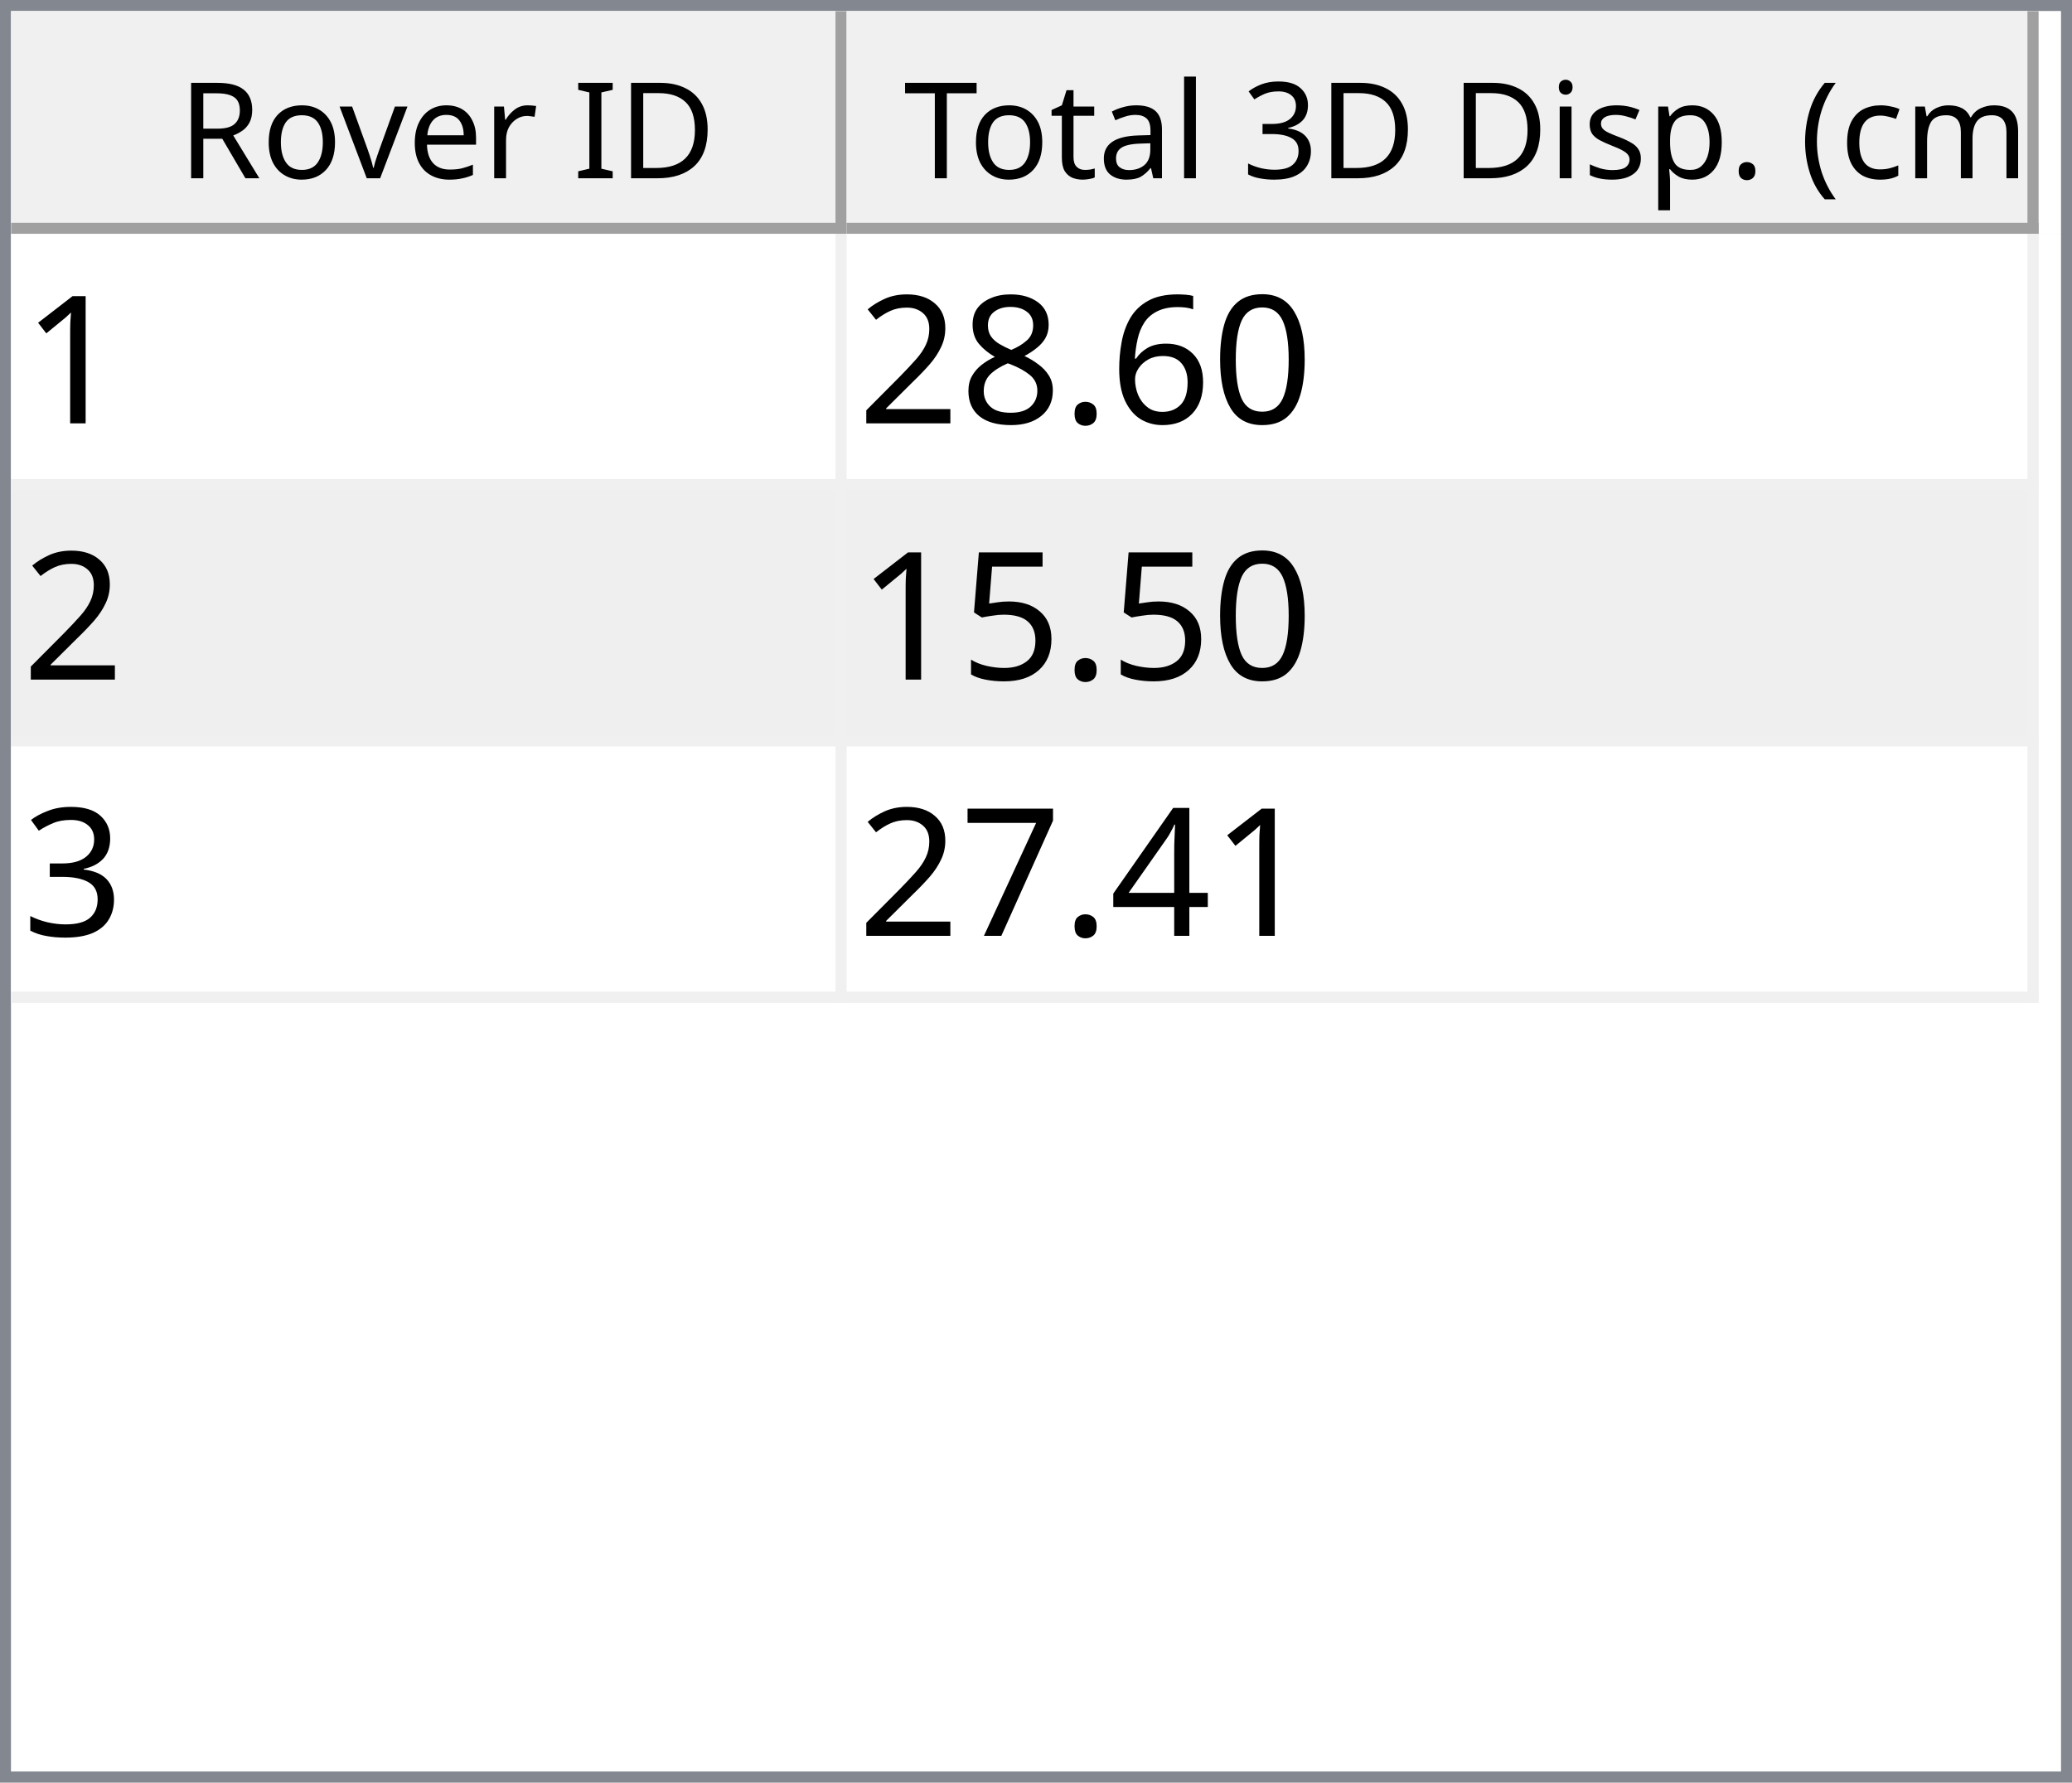
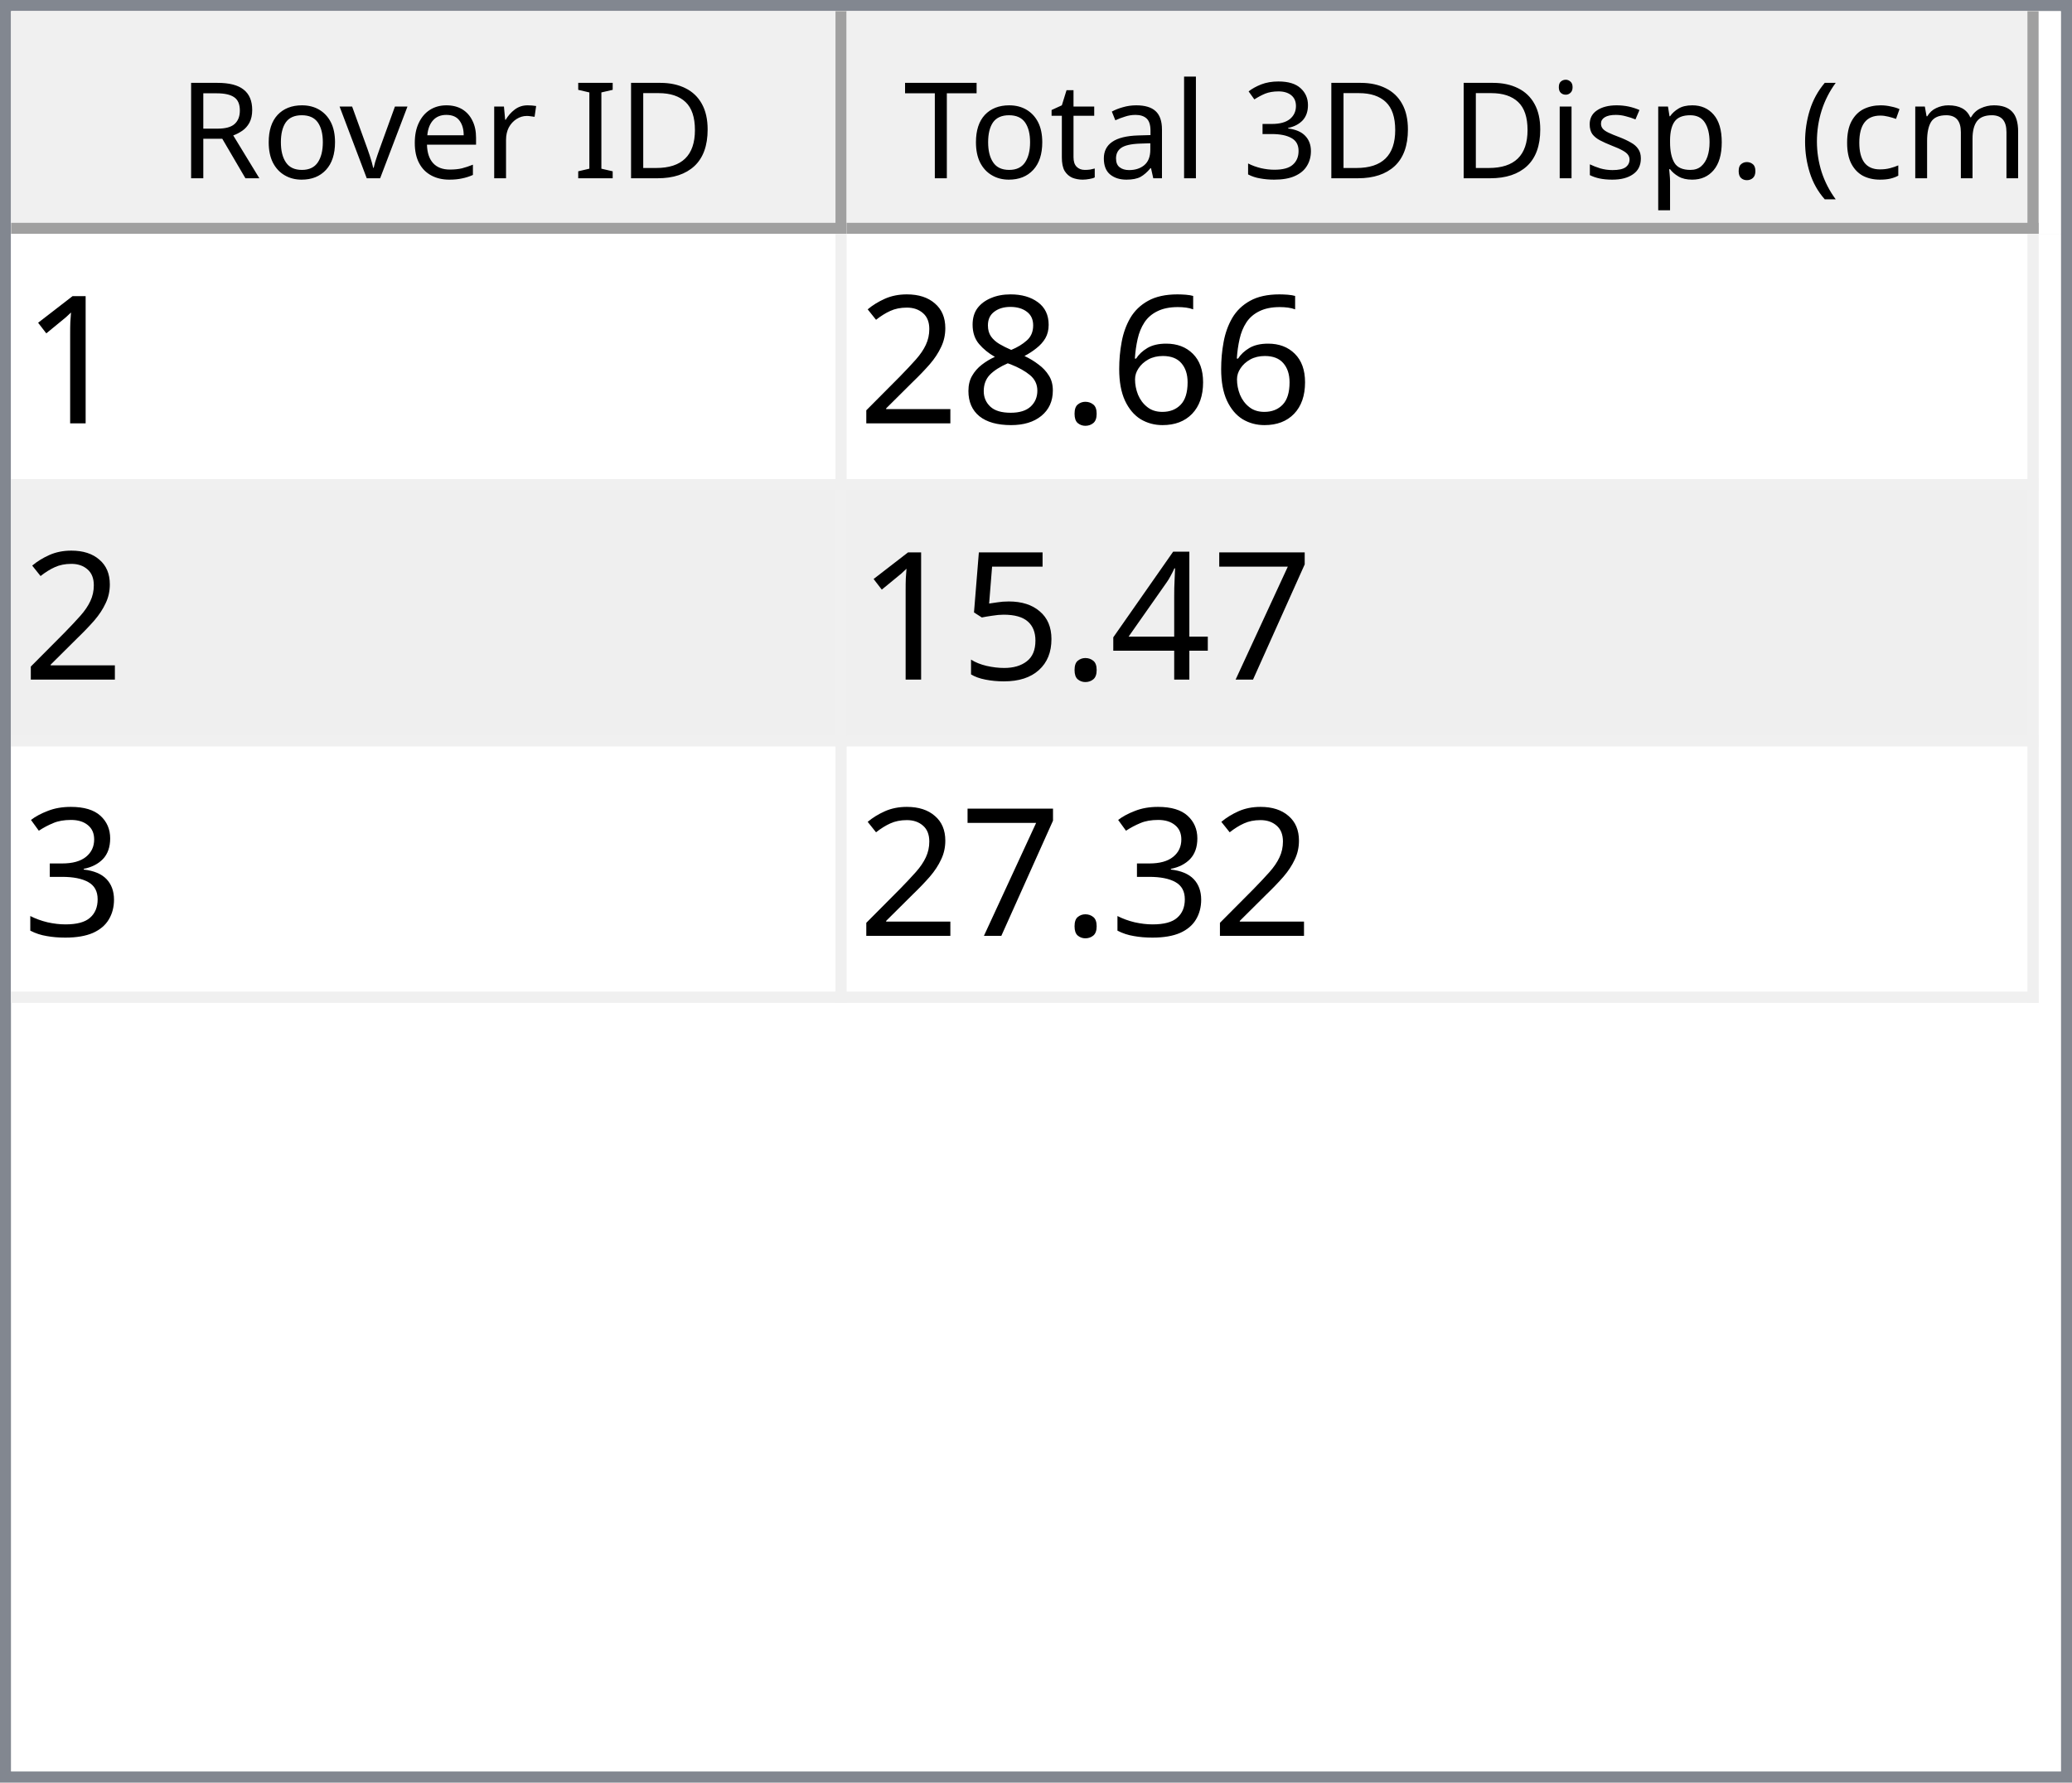
<svg xmlns="http://www.w3.org/2000/svg" style="fill-opacity:1; color-rendering:auto; color-interpolation:auto; text-rendering:auto; stroke:black; stroke-linecap:square; stroke-miterlimit:10; shape-rendering:auto; stroke-opacity:1; fill:black; stroke-dasharray:none; font-weight:normal; stroke-width:1; font-family:'Dialog'; font-style:normal; stroke-linejoin:miter; font-size:12px; stroke-dashoffset:0; image-rendering:auto;" width="186" height="160">
  <defs id="genericDefs" />
  <g>
    <defs id="defs1">
      <clipPath clipPathUnits="userSpaceOnUse" id="clipPath1">
        <path d="M0 0 L186 0 L186 160 L0 160 L0 0 Z" />
      </clipPath>
      <clipPath clipPathUnits="userSpaceOnUse" id="clipPath2">
        <path d="M0 0 L0 160 L186 160 L186 0 Z" />
      </clipPath>
      <clipPath clipPathUnits="userSpaceOnUse" id="clipPath3">
        <path d="M0 0 L0 20 L184 20 L184 0 Z" />
      </clipPath>
      <clipPath clipPathUnits="userSpaceOnUse" id="clipPath4">
        <path d="M0 0 L0 20 L75 20 L75 0 Z" />
      </clipPath>
      <clipPath clipPathUnits="userSpaceOnUse" id="clipPath5">
        <path d="M1 1 L1 19 L74 19 L74 1 Z" />
      </clipPath>
      <clipPath clipPathUnits="userSpaceOnUse" id="clipPath6">
        <path d="M0 0 L0 18 L73 18 L73 0 Z" />
      </clipPath>
      <clipPath clipPathUnits="userSpaceOnUse" id="clipPath7">
        <path d="M-0.5 -0.5 L-0.5 19.5 L74.5 19.5 L74.5 -0.5 Z" />
      </clipPath>
      <clipPath clipPathUnits="userSpaceOnUse" id="clipPath8">
        <path d="M0 0 L0 20 L107 20 L107 0 Z" />
      </clipPath>
      <clipPath clipPathUnits="userSpaceOnUse" id="clipPath9">
        <path d="M1 1 L1 19 L106 19 L106 1 Z" />
      </clipPath>
      <clipPath clipPathUnits="userSpaceOnUse" id="clipPath10">
        <path d="M0 0 L0 18 L105 18 L105 0 Z" />
      </clipPath>
      <clipPath clipPathUnits="userSpaceOnUse" id="clipPath11">
        <path d="M-0.5 -0.5 L-0.5 19.5 L106.5 19.5 L106.5 -0.5 Z" />
      </clipPath>
      <clipPath clipPathUnits="userSpaceOnUse" id="clipPath12">
        <path d="M0 0 L0 138 L184 138 L184 0 Z" />
      </clipPath>
      <clipPath clipPathUnits="userSpaceOnUse" id="clipPath13">
        <path d="M0 0 L0 69 L182 69 L182 0 Z" />
      </clipPath>
      <clipPath clipPathUnits="userSpaceOnUse" id="clipPath14">
        <path d="M-0.5 -0.5 L-0.5 68.5 L181.5 68.5 L181.5 -0.5 Z" />
      </clipPath>
      <clipPath clipPathUnits="userSpaceOnUse" id="clipPath15">
        <path d="M0 0 L0 22 L74 22 L74 0 Z" />
      </clipPath>
      <clipPath clipPathUnits="userSpaceOnUse" id="clipPath16">
        <path d="M0 0 L0 22 L106 22 L106 0 Z" />
      </clipPath>
      <font horiz-adv-x="64.551" id="font1">
        <font-face ascent="107.91" descent="25.098" units-per-em="100" style="font-style:normal; font-family:Segoe UI; font-weight:normal;" />
        <missing-glyph horiz-adv-x="64.551" d="M8.109 0 L8.109 68.266 L56.453 68.266 L56.453 0 L8.109 0 ZM15.328 7.234 L49.219 7.234 L49.219 61.031 L15.328 61.031 L15.328 7.234 Z" />
        <glyph unicode="D" horiz-adv-x="70.117" d="M9.188 0 L9.188 70.016 L28.516 70.016 Q65.531 70.016 65.531 35.891 Q65.531 19.672 55.25 9.836 Q44.969 0 27.734 0 L9.188 0 ZM17.391 62.594 L17.391 7.422 L27.828 7.422 Q41.609 7.422 49.273 14.797 Q56.938 22.172 56.938 35.688 Q56.938 62.594 28.328 62.594 L17.391 62.594 Z" />
        <glyph unicode="I" horiz-adv-x="26.611" d="M17.391 0 L9.188 0 L9.188 70.016 L17.391 70.016 L17.391 0 Z" />
        <glyph unicode=" " horiz-adv-x="27.393" d="" />
        <glyph unicode="r" horiz-adv-x="34.766" d="M34.188 41.891 Q32.078 43.5 28.125 43.5 Q23 43.5 19.555 38.672 Q16.109 33.844 16.109 25.484 L16.109 0 L8.109 0 L8.109 50 L16.109 50 L16.109 39.703 L16.312 39.703 Q18.016 44.969 21.531 47.922 Q25.047 50.875 29.391 50.875 Q32.516 50.875 34.188 50.203 L34.188 41.891 Z" />
        <glyph unicode="e" horiz-adv-x="52.295" d="M48.297 23 L12.984 23 Q13.188 14.656 17.484 10.109 Q21.781 5.562 29.297 5.562 Q37.75 5.562 44.828 11.141 L44.828 3.609 Q38.234 -1.172 27.391 -1.172 Q16.797 -1.172 10.742 5.641 Q4.688 12.453 4.688 24.812 Q4.688 36.469 11.305 43.82 Q17.922 51.172 27.734 51.172 Q37.547 51.172 42.922 44.828 Q48.297 38.484 48.297 27.203 L48.297 23 ZM40.094 29.781 Q40.047 36.719 36.75 40.578 Q33.453 44.438 27.594 44.438 Q21.922 44.438 17.969 40.383 Q14.016 36.328 13.094 29.781 L40.094 29.781 Z" />
        <glyph unicode="v" horiz-adv-x="47.9" d="M47.406 50 L27.484 0 L19.625 0 L0.688 50 L9.469 50 L22.172 13.672 Q23.578 9.672 23.922 6.688 L24.125 6.688 Q24.609 10.453 25.688 13.484 L38.969 50 L47.406 50 Z" />
        <glyph unicode="o" horiz-adv-x="58.594" d="M29 -1.172 Q17.922 -1.172 11.305 5.836 Q4.688 12.844 4.688 24.422 Q4.688 37.016 11.57 44.094 Q18.453 51.172 30.172 51.172 Q41.359 51.172 47.633 44.289 Q53.906 37.406 53.906 25.203 Q53.906 13.234 47.141 6.031 Q40.375 -1.172 29 -1.172 ZM29.594 44.438 Q21.875 44.438 17.383 39.188 Q12.891 33.938 12.891 24.703 Q12.891 15.828 17.43 10.695 Q21.969 5.562 29.594 5.562 Q37.359 5.562 41.531 10.594 Q45.703 15.625 45.703 24.906 Q45.703 34.281 41.531 39.359 Q37.359 44.438 29.594 44.438 Z" />
        <glyph unicode="R" horiz-adv-x="59.814" d="M59.375 0 L49.609 0 L37.891 19.625 Q36.281 22.359 34.766 24.289 Q33.25 26.219 31.664 27.438 Q30.078 28.656 28.25 29.219 Q26.422 29.781 24.125 29.781 L17.391 29.781 L17.391 0 L9.188 0 L9.188 70.016 L30.078 70.016 Q34.672 70.016 38.555 68.867 Q42.438 67.719 45.289 65.375 Q48.141 63.031 49.758 59.547 Q51.375 56.062 51.375 51.375 Q51.375 47.703 50.273 44.656 Q49.172 41.609 47.148 39.211 Q45.125 36.812 42.266 35.133 Q39.406 33.453 35.844 32.516 L35.844 32.328 Q37.594 31.547 38.891 30.547 Q40.188 29.547 41.359 28.18 Q42.531 26.812 43.68 25.078 Q44.828 23.344 46.234 21.047 L59.375 0 ZM17.391 62.594 L17.391 37.203 L28.516 37.203 Q31.594 37.203 34.203 38.133 Q36.812 39.062 38.719 40.797 Q40.625 42.531 41.703 45.047 Q42.781 47.562 42.781 50.688 Q42.781 56.297 39.141 59.445 Q35.5 62.594 28.609 62.594 L17.391 62.594 Z" />
        <glyph unicode=")" horiz-adv-x="30.176" d="M8.297 -15.922 L1.172 -15.922 Q16.406 2.344 16.406 26.812 Q16.406 51.469 1.078 70.016 L8.297 70.016 Q23.531 52.156 23.531 26.703 Q23.531 1.375 8.297 -15.922 Z" />
        <glyph unicode="m" horiz-adv-x="86.133" d="M79.109 0 L71.094 0 L71.094 28.719 Q71.094 37.016 68.531 40.727 Q65.969 44.438 59.906 44.438 Q54.781 44.438 51.195 39.75 Q47.609 35.062 47.609 28.516 L47.609 0 L39.594 0 L39.594 29.688 Q39.594 44.438 28.219 44.438 Q22.953 44.438 19.531 40.016 Q16.109 35.594 16.109 28.516 L16.109 0 L8.109 0 L8.109 50 L16.109 50 L16.109 42.094 L16.312 42.094 Q21.625 51.172 31.844 51.172 Q36.969 51.172 40.773 48.312 Q44.578 45.453 46 40.828 Q51.562 51.172 62.594 51.172 Q79.109 51.172 79.109 30.812 L79.109 0 Z" />
        <glyph unicode="c" horiz-adv-x="46.191" d="M42.188 2.297 Q36.422 -1.172 28.516 -1.172 Q17.828 -1.172 11.258 5.789 Q4.688 12.75 4.688 23.828 Q4.688 36.188 11.766 43.68 Q18.844 51.172 30.672 51.172 Q37.25 51.172 42.281 48.734 L42.281 40.531 Q36.719 44.438 30.375 44.438 Q22.703 44.438 17.797 38.945 Q12.891 33.453 12.891 24.516 Q12.891 15.719 17.508 10.641 Q22.125 5.562 29.891 5.562 Q36.422 5.562 42.188 9.906 L42.188 2.297 Z" />
        <glyph unicode="(" horiz-adv-x="30.176" d="M29.109 -15.922 L21.969 -15.922 Q6.844 1.375 6.844 26.703 Q6.844 52.156 21.969 70.016 L29.203 70.016 Q13.875 51.469 13.875 26.812 Q13.875 2.344 29.109 -15.922 Z" />
        <glyph unicode="." horiz-adv-x="21.68" d="M10.891 -1.078 Q8.641 -1.078 7.055 0.539 Q5.469 2.156 5.469 4.391 Q5.469 6.641 7.055 8.273 Q8.641 9.906 10.891 9.906 Q13.188 9.906 14.797 8.273 Q16.406 6.641 16.406 4.391 Q16.406 2.156 14.797 0.539 Q13.188 -1.078 10.891 -1.078 Z" />
        <glyph unicode="p" horiz-adv-x="58.789" d="M16.312 7.234 L16.109 7.234 L16.109 -23 L8.109 -23 L8.109 50 L16.109 50 L16.109 41.219 L16.312 41.219 Q22.219 51.172 33.594 51.172 Q43.266 51.172 48.688 44.461 Q54.109 37.75 54.109 26.469 Q54.109 13.922 48 6.375 Q41.891 -1.172 31.297 -1.172 Q21.578 -1.172 16.312 7.234 ZM16.109 27.391 L16.109 20.406 Q16.109 14.203 20.141 9.883 Q24.172 5.562 30.375 5.562 Q37.641 5.562 41.773 11.133 Q45.906 16.703 45.906 26.609 Q45.906 34.969 42.047 39.703 Q38.188 44.438 31.594 44.438 Q24.609 44.438 20.359 39.578 Q16.109 34.719 16.109 27.391 Z" />
        <glyph unicode="s" horiz-adv-x="42.432" d="M5.078 1.812 L5.078 10.406 Q11.625 5.562 19.484 5.562 Q30.031 5.562 30.031 12.594 Q30.031 14.594 29.125 15.992 Q28.219 17.391 26.68 18.461 Q25.141 19.531 23.07 20.383 Q21 21.234 18.609 22.172 Q15.281 23.484 12.766 24.828 Q10.25 26.172 8.57 27.859 Q6.891 29.547 6.031 31.695 Q5.172 33.844 5.172 36.719 Q5.172 40.234 6.789 42.945 Q8.406 45.656 11.086 47.484 Q13.766 49.312 17.211 50.242 Q20.656 51.172 24.312 51.172 Q30.812 51.172 35.938 48.922 L35.938 40.828 Q30.422 44.438 23.25 44.438 Q21 44.438 19.195 43.922 Q17.391 43.406 16.094 42.477 Q14.797 41.547 14.086 40.258 Q13.375 38.969 13.375 37.406 Q13.375 35.453 14.086 34.133 Q14.797 32.812 16.164 31.789 Q17.531 30.766 19.484 29.938 Q21.438 29.109 23.922 28.125 Q27.25 26.859 29.883 25.516 Q32.516 24.172 34.375 22.484 Q36.234 20.797 37.234 18.602 Q38.234 16.406 38.234 13.375 Q38.234 9.672 36.602 6.938 Q34.969 4.203 32.234 2.398 Q29.5 0.594 25.93 -0.289 Q22.359 -1.172 18.453 -1.172 Q10.75 -1.172 5.078 1.812 Z" />
        <glyph unicode="i" horiz-adv-x="24.219" d="M12.203 62.703 Q10.062 62.703 8.547 64.164 Q7.031 65.625 7.031 67.875 Q7.031 70.125 8.547 71.609 Q10.062 73.094 12.203 73.094 Q14.406 73.094 15.945 71.609 Q17.484 70.125 17.484 67.875 Q17.484 65.719 15.945 64.211 Q14.406 62.703 12.203 62.703 ZM16.109 0 L8.109 0 L8.109 50 L16.109 50 L16.109 0 Z" />
        <glyph unicode="3" horiz-adv-x="53.906" d="M46.531 19.828 Q46.531 15.094 44.75 11.211 Q42.969 7.328 39.719 4.57 Q36.469 1.812 31.93 0.297 Q27.391 -1.219 21.922 -1.219 Q11.922 -1.219 6 2.594 L6 11.188 Q13.094 5.609 22.219 5.609 Q25.875 5.609 28.828 6.539 Q31.781 7.469 33.906 9.227 Q36.031 10.984 37.18 13.477 Q38.328 15.969 38.328 19.094 Q38.328 32.812 18.797 32.812 L12.984 32.812 L12.984 39.594 L18.5 39.594 Q35.797 39.594 35.797 52.484 Q35.797 64.406 22.609 64.406 Q15.188 64.406 8.688 59.422 L8.688 67.188 Q15.375 71.188 24.609 71.188 Q29 71.188 32.57 69.969 Q36.141 68.75 38.68 66.555 Q41.219 64.359 42.609 61.281 Q44 58.203 44 54.5 Q44 40.672 30.031 36.719 L30.031 36.531 Q33.594 36.141 36.625 34.797 Q39.656 33.453 41.852 31.305 Q44.047 29.156 45.289 26.25 Q46.531 23.344 46.531 19.828 Z" />
        <glyph unicode="l" horiz-adv-x="24.219" d="M16.109 0 L8.109 0 L8.109 74.031 L16.109 74.031 L16.109 0 Z" />
        <glyph unicode="a" horiz-adv-x="50.879" d="M43.891 0 L35.891 0 L35.891 7.812 L35.688 7.812 Q30.469 -1.172 20.312 -1.172 Q12.844 -1.172 8.617 2.781 Q4.391 6.734 4.391 13.281 Q4.391 27.297 20.906 29.594 L35.891 31.688 Q35.891 44.438 25.594 44.438 Q16.547 44.438 9.281 38.281 L9.281 46.484 Q16.656 51.172 26.266 51.172 Q43.891 51.172 43.891 32.516 L43.891 0 ZM35.891 25.297 L23.828 23.641 Q18.266 22.859 15.43 20.875 Q12.594 18.891 12.594 13.875 Q12.594 10.203 15.211 7.883 Q17.828 5.562 22.172 5.562 Q28.125 5.562 32.008 9.742 Q35.891 13.922 35.891 20.312 L35.891 25.297 Z" />
        <glyph unicode="t" horiz-adv-x="33.887" d="M31.297 0.484 Q28.469 -1.078 23.828 -1.078 Q10.688 -1.078 10.688 13.578 L10.688 43.172 L2.094 43.172 L2.094 50 L10.688 50 L10.688 62.203 L18.703 64.797 L18.703 50 L31.297 50 L31.297 43.172 L18.703 43.172 L18.703 14.984 Q18.703 9.969 20.414 7.82 Q22.125 5.672 26.078 5.672 Q29.109 5.672 31.297 7.328 L31.297 0.484 Z" />
        <glyph unicode="T" horiz-adv-x="52.393" d="M50.594 62.594 L30.375 62.594 L30.375 0 L22.172 0 L22.172 62.594 L2 62.594 L2 70.016 L50.594 70.016 L50.594 62.594 Z" />
      </font>
      <font horiz-adv-x="75.0" id="font2">
        <font-face ascent="100.537" descent="21.973" units-per-em="100" style="font-style:normal; font-family:sans-serif; font-weight:normal;" />
        <missing-glyph horiz-adv-x="75.0" d="M12.5 0 L12.5 62.5 L62.5 62.5 L62.5 0 L12.5 0 ZM14.062 1.562 L60.938 1.562 L60.938 60.938 L14.062 60.938 L14.062 1.562 Z" />
        <glyph unicode="1" horiz-adv-x="55.615" d="M37.25 0 L28.469 0 L28.469 56 Q25.297 52.984 20.141 49.953 Q14.984 46.922 10.891 45.406 L10.891 53.906 Q18.266 57.375 23.781 62.305 Q29.297 67.234 31.594 71.875 L37.25 71.875 L37.25 0 Z" />
-         <glyph unicode="0" horiz-adv-x="55.615" d="M4.156 35.297 Q4.156 48 6.766 55.742 Q9.375 63.484 14.523 67.68 Q19.672 71.875 27.484 71.875 Q33.25 71.875 37.594 69.555 Q41.938 67.234 44.773 62.867 Q47.609 58.5 49.219 52.227 Q50.828 45.953 50.828 35.297 Q50.828 22.703 48.242 14.969 Q45.656 7.234 40.508 3.008 Q35.359 -1.219 27.484 -1.219 Q17.141 -1.219 11.234 6.203 Q4.156 15.141 4.156 35.297 ZM13.188 35.297 Q13.188 17.672 17.312 11.836 Q21.438 6 27.484 6 Q33.547 6 37.672 11.859 Q41.797 17.719 41.797 35.297 Q41.797 52.984 37.672 58.789 Q33.547 64.594 27.391 64.594 Q21.344 64.594 17.719 59.469 Q13.188 52.938 13.188 35.297 Z" />
        <glyph unicode="6" horiz-adv-x="55.615" d="M49.75 54.047 L41.016 53.375 Q39.844 58.547 37.703 60.891 Q34.125 64.656 28.906 64.656 Q24.703 64.656 21.531 62.312 Q17.391 59.281 14.992 53.469 Q12.594 47.656 12.5 36.922 Q15.672 41.75 20.266 44.094 Q24.859 46.438 29.891 46.438 Q38.672 46.438 44.852 39.969 Q51.031 33.5 51.031 23.25 Q51.031 16.5 48.125 10.719 Q45.219 4.938 40.141 1.859 Q35.062 -1.219 28.609 -1.219 Q17.625 -1.219 10.695 6.859 Q3.766 14.938 3.766 33.5 Q3.766 54.25 11.422 63.672 Q18.109 71.875 29.438 71.875 Q37.891 71.875 43.289 67.141 Q48.688 62.406 49.75 54.047 ZM13.875 23.188 Q13.875 18.656 15.797 14.508 Q17.719 10.359 21.188 8.18 Q24.656 6 28.469 6 Q34.031 6 38.039 10.492 Q42.047 14.984 42.047 22.703 Q42.047 30.125 38.086 34.398 Q34.125 38.672 28.125 38.672 Q22.172 38.672 18.023 34.398 Q13.875 30.125 13.875 23.188 Z" />
        <glyph unicode="." horiz-adv-x="27.783" d="M9.078 0 L9.078 10.016 L19.094 10.016 L19.094 0 L9.078 0 Z" />
        <glyph unicode="8" horiz-adv-x="55.615" d="M17.672 38.812 Q12.203 40.828 9.57 44.539 Q6.938 48.25 6.938 53.422 Q6.938 61.234 12.555 66.555 Q18.172 71.875 27.484 71.875 Q36.859 71.875 42.578 66.43 Q48.297 60.984 48.297 53.172 Q48.297 48.188 45.68 44.508 Q43.062 40.828 37.75 38.812 Q44.344 36.672 47.781 31.883 Q51.219 27.094 51.219 20.453 Q51.219 11.281 44.727 5.031 Q38.234 -1.219 27.641 -1.219 Q17.047 -1.219 10.547 5.055 Q4.047 11.328 4.047 20.703 Q4.047 27.688 7.594 32.398 Q11.141 37.109 17.672 38.812 ZM15.922 53.719 Q15.922 48.641 19.195 45.414 Q22.469 42.188 27.688 42.188 Q32.766 42.188 36.016 45.383 Q39.266 48.578 39.266 53.219 Q39.266 58.062 35.914 61.359 Q32.562 64.656 27.594 64.656 Q22.562 64.656 19.242 61.43 Q15.922 58.203 15.922 53.719 ZM13.094 20.656 Q13.094 16.891 14.875 13.375 Q16.656 9.859 20.172 7.93 Q23.688 6 27.734 6 Q34.031 6 38.133 10.055 Q42.234 14.109 42.234 20.359 Q42.234 26.703 38.016 30.859 Q33.797 35.016 27.438 35.016 Q21.234 35.016 17.164 30.914 Q13.094 26.812 13.094 20.656 Z" />
        <glyph unicode="2" horiz-adv-x="55.615" d="M50.344 8.453 L50.344 0 L3.031 0 Q2.938 3.172 4.047 6.109 Q5.859 10.938 9.836 15.625 Q13.812 20.312 21.344 26.469 Q33.016 36.031 37.117 41.625 Q41.219 47.219 41.219 52.203 Q41.219 57.422 37.477 61.008 Q33.734 64.594 27.734 64.594 Q21.391 64.594 17.578 60.789 Q13.766 56.984 13.719 50.25 L4.688 51.172 Q5.609 61.281 11.664 66.578 Q17.719 71.875 27.938 71.875 Q38.234 71.875 44.242 66.164 Q50.25 60.453 50.25 52 Q50.25 47.703 48.492 43.555 Q46.734 39.406 42.656 34.812 Q38.578 30.219 29.109 22.219 Q21.188 15.578 18.945 13.211 Q16.703 10.844 15.234 8.453 L50.344 8.453 Z" />
+         <glyph unicode="7" horiz-adv-x="55.615" d="M4.734 62.203 L4.734 70.656 L51.078 70.656 L51.078 63.812 Q44.234 56.547 37.523 44.484 Q30.812 32.422 27.156 19.672 Q24.516 10.688 23.781 0 L14.75 0 Q14.891 8.453 18.062 20.414 Q21.234 32.375 27.172 43.484 Q33.109 54.594 39.797 62.203 L4.734 62.203 Z" />
+         <glyph unicode="4" horiz-adv-x="55.615" d="M32.328 0 L32.328 17.141 L1.266 17.141 L1.266 25.203 L33.938 71.578 L41.109 71.578 L41.109 25.203 L50.781 25.203 L50.781 17.141 L41.109 17.141 L41.109 0 L32.328 0 ZM32.328 25.203 L32.328 57.469 L9.906 25.203 L32.328 25.203 Z" />
        <glyph unicode="5" horiz-adv-x="55.615" d="M4.156 18.75 L13.375 19.531 Q14.406 12.797 18.141 9.398 Q21.875 6 27.156 6 Q33.5 6 37.891 10.789 Q42.281 15.578 42.281 23.484 Q42.281 31 38.062 35.352 Q33.844 39.703 27 39.703 Q22.75 39.703 19.336 37.773 Q15.922 35.844 13.969 32.766 L5.719 33.844 L12.641 70.609 L48.25 70.609 L48.25 62.203 L19.672 62.203 L15.828 42.969 Q22.266 47.469 29.344 47.469 Q38.719 47.469 45.164 40.969 Q51.609 34.469 51.609 24.266 Q51.609 14.547 45.953 7.469 Q39.062 -1.219 27.156 -1.219 Q17.391 -1.219 11.211 4.25 Q5.031 9.719 4.156 18.75 Z" />
        <glyph unicode="3" horiz-adv-x="55.615" d="M4.203 18.891 L12.984 20.062 Q14.5 12.594 18.141 9.297 Q21.781 6 27 6 Q33.203 6 37.477 10.297 Q41.75 14.594 41.75 20.953 Q41.75 27 37.797 30.93 Q33.844 34.859 27.734 34.859 Q25.25 34.859 21.531 33.891 L22.516 41.609 Q23.391 41.5 23.922 41.5 Q29.547 41.5 34.039 44.43 Q38.531 47.359 38.531 53.469 Q38.531 58.297 35.258 61.477 Q31.984 64.656 26.812 64.656 Q21.688 64.656 18.266 61.43 Q14.844 58.203 13.875 51.766 L5.078 53.328 Q6.688 62.156 12.398 67.016 Q18.109 71.875 26.609 71.875 Q32.469 71.875 37.398 69.359 Q42.328 66.844 44.945 62.5 Q47.562 58.156 47.562 53.266 Q47.562 48.641 45.07 44.828 Q42.578 41.016 37.703 38.766 Q44.047 37.312 47.562 32.695 Q51.078 28.078 51.078 21.141 Q51.078 11.766 44.242 5.25 Q37.406 -1.266 26.953 -1.266 Q17.531 -1.266 11.305 4.352 Q5.078 9.969 4.203 18.891 Z" />
-         <glyph unicode="4" horiz-adv-x="55.615" d="M32.328 0 L32.328 17.141 L1.266 17.141 L1.266 25.203 L33.938 71.578 L41.109 71.578 L41.109 25.203 L50.781 25.203 L50.781 17.141 L41.109 17.141 L41.109 0 L32.328 0 ZM32.328 25.203 L32.328 57.469 L9.906 25.203 L32.328 25.203 Z" />
-         <glyph unicode="7" horiz-adv-x="55.615" d="M4.734 62.203 L4.734 70.656 L51.078 70.656 L51.078 63.812 Q44.234 56.547 37.523 44.484 Q30.812 32.422 27.156 19.672 Q24.516 10.688 23.781 0 L14.75 0 Q14.891 8.453 18.062 20.414 Q21.234 32.375 27.172 43.484 Q33.109 54.594 39.797 62.203 L4.734 62.203 Z" />
      </font>
    </defs>
    <g style="fill:white; stroke:white;">
      <rect x="0" y="0" width="186" style="clip-path:url(#clipPath1); stroke:none;" height="160" />
    </g>
    <g style="fill:white; text-rendering:optimizeSpeed; color-rendering:optimizeSpeed; image-rendering:optimizeSpeed; shape-rendering:crispEdges; stroke:white; color-interpolation:sRGB;">
      <rect x="0" width="186" height="160" y="0" style="stroke:none;" />
      <path style="stroke:none;" d="M0 160 L186 160 L186 0 L0 0 Z" />
    </g>
    <g style="fill:rgb(240,240,240); font-family:'Segoe UI'; stroke:rgb(240,240,240);">
      <rect x="0" y="0" width="186" style="clip-path:url(#clipPath2); stroke:none;" height="160" />
    </g>
    <g style="fill:rgb(130,135,144); font-family:'Segoe UI'; stroke:rgb(130,135,144);">
      <path d="M0 0 L186 0 L186 160 L0 160 L0 0 ZM1 1 L185 1 L185 159 L1 159 L1 1 Z" style="fill-rule:evenodd; clip-path:url(#clipPath2); stroke:none;" />
    </g>
    <g style="fill:white; font-family:'Segoe UI'; stroke:white;" transform="translate(1,1)">
      <rect x="0" y="0" width="184" style="clip-path:url(#clipPath3); stroke:none;" height="20" />
    </g>
    <g style="fill:rgb(240,240,240); font-family:'Segoe UI'; stroke:rgb(240,240,240);" transform="translate(1,1)">
      <rect x="0" y="0" width="75" style="clip-path:url(#clipPath4); stroke:none;" height="20" />
    </g>
    <g style="font-family:'Segoe UI';" transform="translate(2,2)">
      <text x="14" xml:space="preserve" y="14" style="clip-path:url(#clipPath6); stroke:none;">Rover ID</text>
    </g>
    <g style="fill:rgb(160,160,160); font-family:'Segoe UI'; stroke:rgb(160,160,160); stroke-linejoin:bevel;" transform="translate(1.5,1.5)">
      <line x1="74" x2="74" y1="0" style="fill:none; clip-path:url(#clipPath7);" y2="19" />
    </g>
    <g style="fill:rgb(160,160,160); font-family:'Segoe UI'; stroke:rgb(160,160,160); stroke-linejoin:bevel;" transform="matrix(1,0,0,1,1,1) translate(0.5,0.5)">
      <line x1="0" x2="74" y1="19" style="fill:none; clip-path:url(#clipPath7);" y2="19" />
    </g>
    <g style="fill:rgb(240,240,240); font-family:'Segoe UI'; stroke:rgb(240,240,240);" transform="translate(76,1)">
      <rect x="0" y="0" width="107" style="clip-path:url(#clipPath8); stroke:none;" height="20" />
    </g>
    <g style="font-family:'Segoe UI';" transform="translate(77,2)">
      <text x="1" xml:space="preserve" y="14" style="clip-path:url(#clipPath10); stroke:none;"> Total 3D Disp. (cm)</text>
    </g>
    <g style="fill:rgb(160,160,160); font-family:'Segoe UI'; stroke:rgb(160,160,160); stroke-linejoin:bevel;" transform="translate(76.5,1.5)">
      <line x1="106" x2="106" y1="0" style="fill:none; clip-path:url(#clipPath11);" y2="19" />
    </g>
    <g style="fill:rgb(160,160,160); font-family:'Segoe UI'; stroke:rgb(160,160,160); stroke-linejoin:bevel;" transform="matrix(1,0,0,1,76,1) translate(0.5,0.5)">
      <line x1="0" x2="106" y1="19" style="fill:none; clip-path:url(#clipPath11);" y2="19" />
    </g>
    <g style="fill:white; font-family:'Segoe UI'; stroke:white;" transform="translate(1,21)">
      <rect x="0" y="0" width="184" style="clip-path:url(#clipPath12); stroke:none;" height="138" />
    </g>
    <g style="fill:rgb(240,240,240); font-size:16px; font-family:sans-serif; stroke:rgb(240,240,240);" transform="translate(1,21)">
      <rect x="0" y="0" width="182" style="clip-path:url(#clipPath13); stroke:none;" height="69" />
      <line transform="translate(0.5,0.5)" x1="0" x2="181" y1="22" style="clip-path:url(#clipPath14); fill:none; stroke-linejoin:bevel;" y2="22" />
    </g>
    <g transform="matrix(1,0,0,1,1,21) translate(0.5,0.5)" style="fill:rgb(240,240,240); font-size:16px; font-family:sans-serif; stroke:rgb(240,240,240); stroke-linejoin:bevel;">
      <line x1="0" x2="181" y1="45" style="fill:none; clip-path:url(#clipPath14);" y2="45" />
    </g>
    <g transform="matrix(1,0,0,1,1,21) translate(0.5,0.5)" style="fill:rgb(240,240,240); font-size:16px; font-family:sans-serif; stroke:rgb(240,240,240); stroke-linejoin:bevel;">
      <line x1="0" x2="181" y1="68" style="fill:none; clip-path:url(#clipPath14);" y2="68" />
    </g>
    <g transform="matrix(1,0,0,1,1,21) translate(0.5,0.5)" style="fill:rgb(240,240,240); font-size:16px; font-family:sans-serif; stroke:rgb(240,240,240); stroke-linejoin:bevel;">
      <line x1="74" x2="74" y1="0" style="fill:none; clip-path:url(#clipPath14);" y2="68" />
    </g>
    <g transform="matrix(1,0,0,1,1,21) translate(0.5,0.5)" style="fill:rgb(240,240,240); font-size:16px; font-family:sans-serif; stroke:rgb(240,240,240); stroke-linejoin:bevel;">
      <line x1="181" x2="181" y1="0" style="fill:none; clip-path:url(#clipPath14);" y2="68" />
    </g>
    <g style="fill:white; font-size:16px; font-family:sans-serif; stroke:white;" transform="matrix(1,0,0,1,1,21)">
      <rect x="0" y="0" width="74" style="clip-path:url(#clipPath15); stroke:none;" height="22" />
      <text x="1" y="17" style="fill:black; clip-path:url(#clipPath15); stroke:none;" xml:space="preserve">1</text>
    </g>
    <g style="fill:white; font-size:16px; font-family:sans-serif; stroke:white;" transform="matrix(1,0,0,1,1,21) translate(75,0)">
      <rect x="0" y="0" width="106" style="clip-path:url(#clipPath16); stroke:none;" height="22" />
-       <text x="1" y="17" style="fill:black; clip-path:url(#clipPath16); stroke:none;" xml:space="preserve">28.60</text>
+       <text x="1" y="17" style="fill:black; clip-path:url(#clipPath16); stroke:none;" xml:space="preserve">28.66</text>
    </g>
    <g style="fill:rgb(239,239,239); font-size:16px; font-family:sans-serif; stroke:rgb(239,239,239);" transform="matrix(1,0,0,1,1,21) translate(0,23)">
      <rect x="0" y="0" width="74" style="clip-path:url(#clipPath15); stroke:none;" height="22" />
      <text x="1" y="17" style="fill:black; clip-path:url(#clipPath15); stroke:none;" xml:space="preserve">2</text>
    </g>
    <g style="fill:rgb(239,239,239); font-size:16px; font-family:sans-serif; stroke:rgb(239,239,239);" transform="matrix(1,0,0,1,1,21) translate(75,23)">
      <rect x="0" y="0" width="106" style="clip-path:url(#clipPath16); stroke:none;" height="22" />
-       <text x="1" y="17" style="fill:black; clip-path:url(#clipPath16); stroke:none;" xml:space="preserve">15.50</text>
+       <text x="1" y="17" style="fill:black; clip-path:url(#clipPath16); stroke:none;" xml:space="preserve">15.47</text>
    </g>
    <g style="fill:white; font-size:16px; font-family:sans-serif; stroke:white;" transform="matrix(1,0,0,1,1,21) translate(0,46)">
      <rect x="0" y="0" width="74" style="clip-path:url(#clipPath15); stroke:none;" height="22" />
      <text x="1" y="17" style="fill:black; clip-path:url(#clipPath15); stroke:none;" xml:space="preserve">3</text>
    </g>
    <g style="fill:white; font-size:16px; font-family:sans-serif; stroke:white;" transform="matrix(1,0,0,1,1,21) translate(75,46)">
      <rect x="0" y="0" width="106" style="clip-path:url(#clipPath16); stroke:none;" height="22" />
-       <text x="1" y="17" style="fill:black; clip-path:url(#clipPath16); stroke:none;" xml:space="preserve">27.41</text>
+       <text x="1" y="17" style="fill:black; clip-path:url(#clipPath16); stroke:none;" xml:space="preserve">27.32</text>
    </g>
  </g>
</svg>
